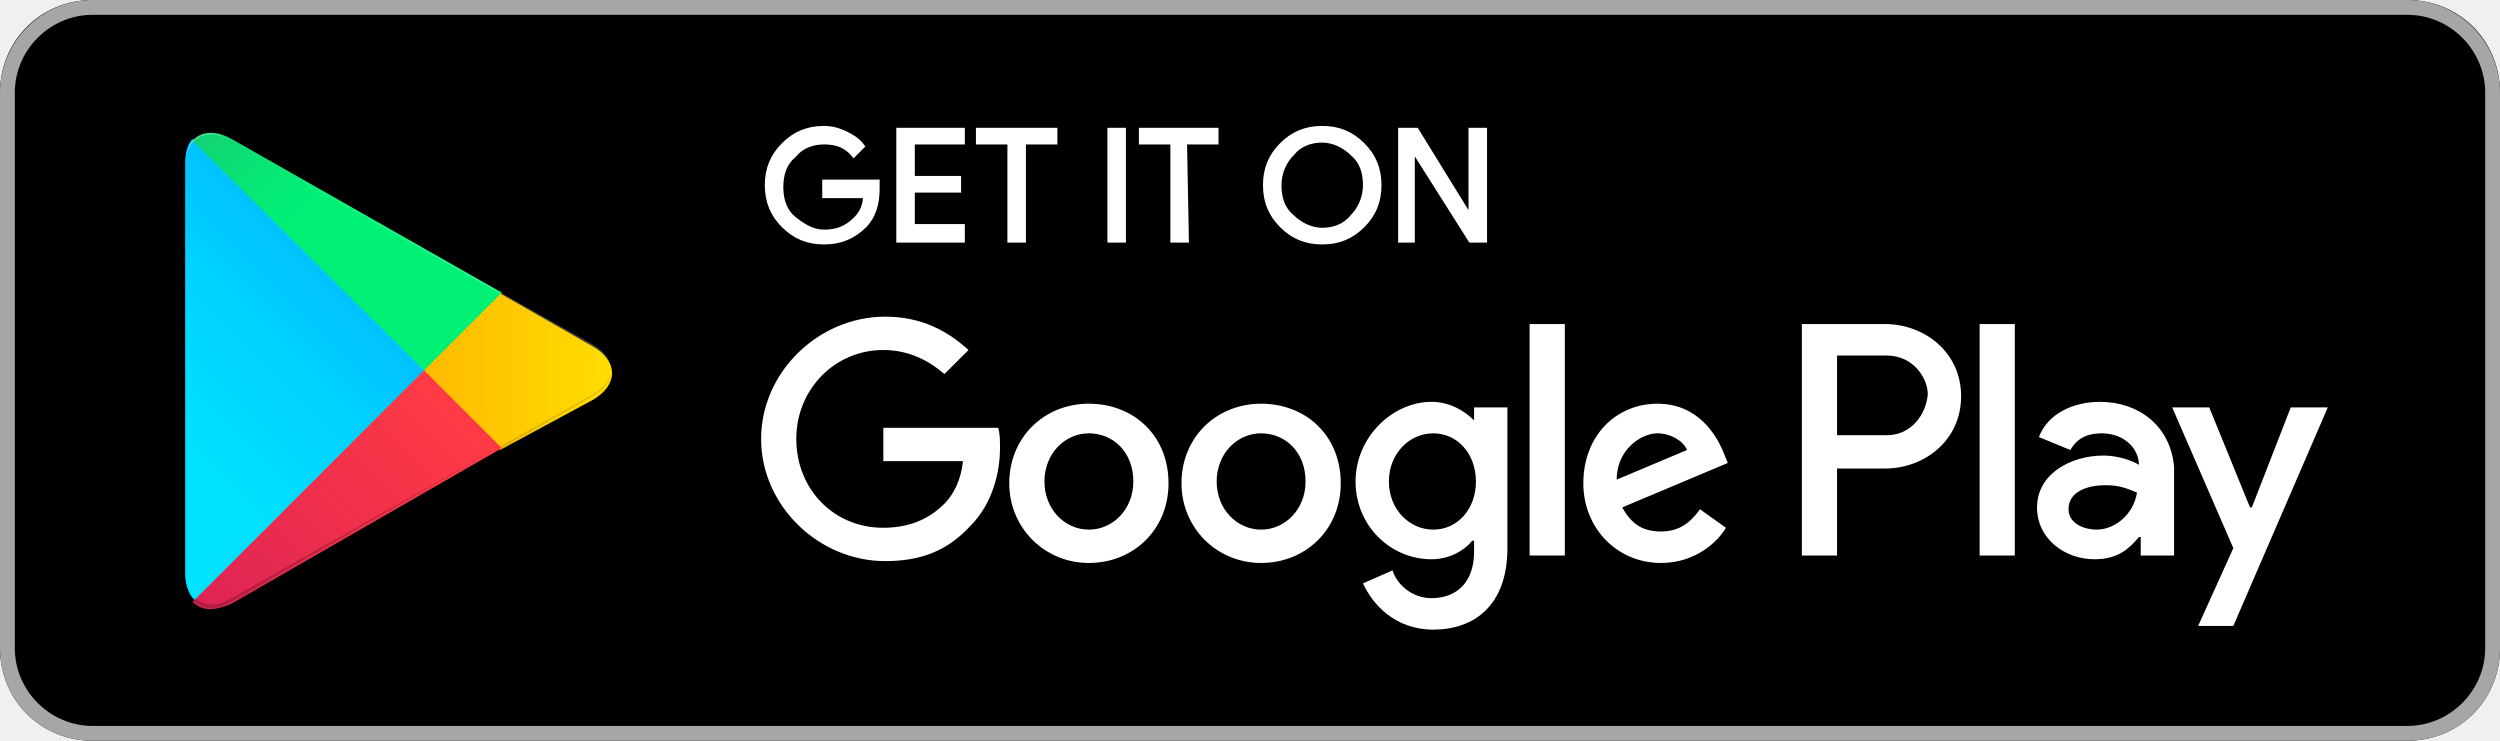
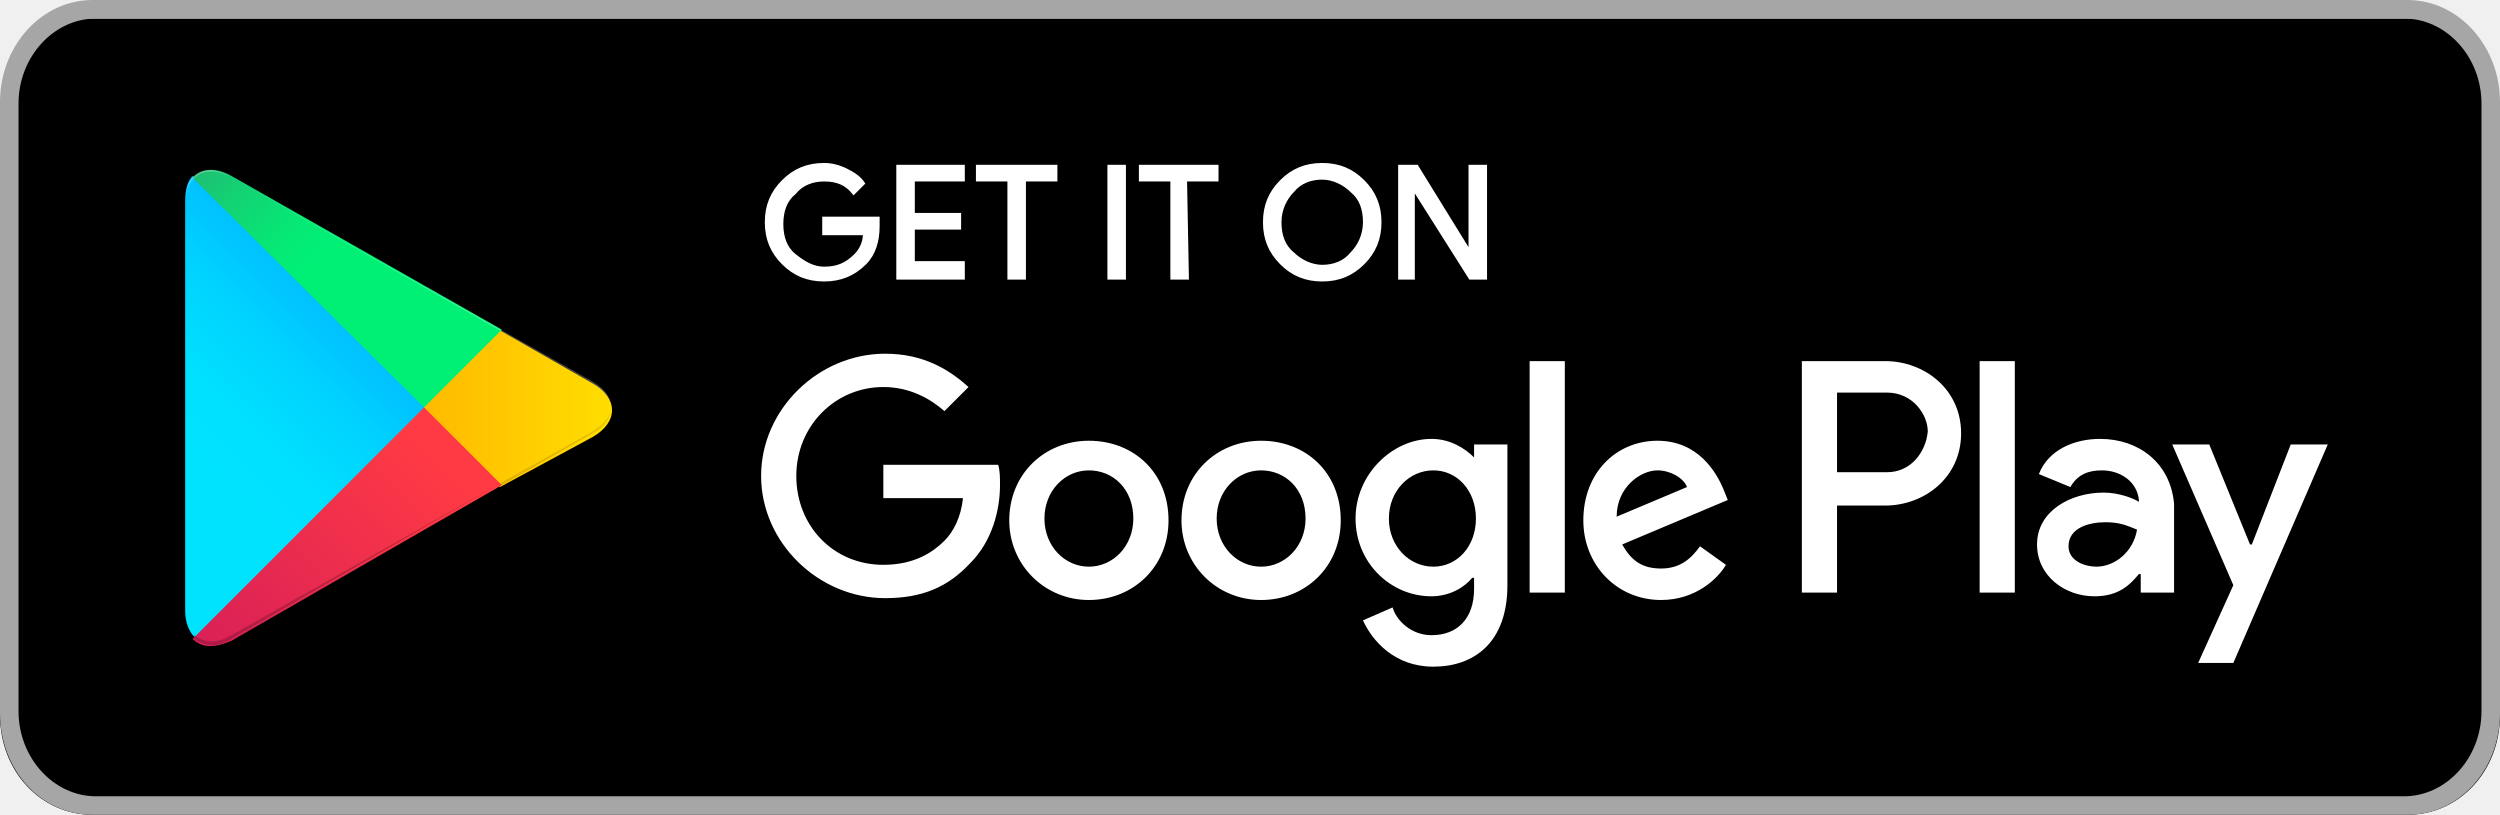
- <svg xmlns="http://www.w3.org/2000/svg" viewBox="0 0 135 40">
-   <path d="M130 40H5c-2.8 0-5-2.2-5-5V5c0-2.8 2.2-5 5-5h125c2.8 0 5 2.2 5 5v30c0 2.8-2.2 5-5 5z" />
-   <path d="M130 .8c2.3 0 4.2 1.9 4.2 4.2v30c0 2.3-1.9 4.2-4.2 4.2H5C2.7 39.2.8 37.3.8 35V5C.8 2.7 2.7.8 5 .8h125m0-.8H5C2.2 0 0 2.3 0 5v30c0 2.8 2.2 5 5 5h125c2.8 0 5-2.2 5-5V5c0-2.7-2.2-5-5-5z" fill="#a6a6a6" />
-   <path d="M47.4 10.2c0 .8-.2 1.5-.7 2-.6.6-1.3.9-2.2.9s-1.6-.3-2.2-.9c-.6-.6-.9-1.3-.9-2.2s.3-1.6.9-2.2c.6-.6 1.3-.9 2.2-.9.4 0 .8.1 1.2.3.4.2.7.4.9.7l-.5.5c-.4-.5-.9-.7-1.6-.7-.6 0-1.2.2-1.6.7-.5.4-.7 1-.7 1.7s.2 1.3.7 1.7 1 .7 1.6.7c.7 0 1.2-.2 1.7-.7.3-.3.5-.7.5-1.2h-2.2v-.8h2.9v.4zM52 7.7h-2.7v1.9h2.5v.7h-2.5v1.9H52v.8h-3.5V7H52v.7zm3.3 5.3h-.8V7.7h-1.7V7H57v.7h-1.7V13zm4.6 0V7h.8v6h-.8zm4.2 0h-.8V7.7h-1.7V7h4.1v.7H64l.1 5.3zm9.5-.8c-.6.6-1.3.9-2.2.9-.9 0-1.6-.3-2.2-.9-.6-.6-.9-1.3-.9-2.2s.3-1.6.9-2.2 1.3-.9 2.2-.9c.9 0 1.6.3 2.2.9s.9 1.3.9 2.2-.3 1.6-.9 2.2zm-3.8-.5c.4.4 1 .7 1.6.7s1.2-.2 1.6-.7c.4-.4.7-1 .7-1.7s-.2-1.3-.7-1.7c-.4-.4-1-.7-1.6-.7s-1.2.2-1.6.7c-.4.4-.7 1-.7 1.7s.2 1.3.7 1.7zm5.8 1.3V7h.9l2.9 4.7V7h.8v6h-.8l-3.1-4.9V13h-.7z" fill="#fff" stroke="#fff" stroke-width=".2" stroke-miterlimit="10" />
-   <path d="M68.1 21.8c-2.4 0-4.3 1.8-4.3 4.3 0 2.4 1.9 4.3 4.3 4.3s4.3-1.8 4.3-4.3c0-2.6-1.9-4.3-4.3-4.3zm0 6.8c-1.3 0-2.4-1.1-2.4-2.6s1.1-2.6 2.4-2.6 2.4 1 2.4 2.6c0 1.5-1.1 2.6-2.4 2.6zm-9.3-6.8c-2.4 0-4.3 1.8-4.3 4.3 0 2.4 1.9 4.3 4.3 4.3s4.3-1.8 4.3-4.3c0-2.6-1.9-4.3-4.3-4.3zm0 6.8c-1.3 0-2.4-1.1-2.4-2.6s1.1-2.6 2.4-2.6c1.3 0 2.4 1 2.4 2.6 0 1.5-1.1 2.6-2.4 2.6zm-11.1-5.5v1.8H52c-.1 1-.5 1.8-1 2.3-.6.6-1.6 1.3-3.3 1.3-2.7 0-4.7-2.1-4.7-4.8s2.1-4.8 4.7-4.8c1.4 0 2.5.6 3.3 1.3l1.3-1.3c-1.1-1-2.5-1.8-4.5-1.8-3.6 0-6.7 3-6.7 6.6s3.1 6.6 6.7 6.6c2 0 3.4-.6 4.6-1.9 1.2-1.2 1.6-2.9 1.6-4.2 0-.4 0-.8-.1-1.1h-6.2zm45.4 1.4c-.4-1-1.4-2.7-3.6-2.7s-4 1.7-4 4.3c0 2.4 1.8 4.3 4.2 4.3 1.9 0 3.1-1.2 3.5-1.9l-1.4-1c-.5.7-1.1 1.2-2.1 1.2s-1.6-.4-2.1-1.3l5.7-2.4-.2-.5zm-5.8 1.4c0-1.6 1.3-2.5 2.2-2.5.7 0 1.4.4 1.6.9l-3.8 1.6zM82.6 30h1.9V17.5h-1.9V30zm-3-7.3c-.5-.5-1.3-1-2.3-1-2.1 0-4.1 1.9-4.1 4.3s1.9 4.2 4.1 4.2c1 0 1.8-.5 2.2-1h.1v.6c0 1.6-.9 2.5-2.3 2.5-1.1 0-1.9-.8-2.1-1.5l-1.6.7c.5 1.1 1.7 2.5 3.8 2.5 2.2 0 4-1.3 4-4.4V22h-1.8v.7zm-2.2 5.9c-1.3 0-2.4-1.1-2.4-2.6s1.1-2.6 2.4-2.6 2.3 1.1 2.3 2.6-1 2.6-2.3 2.6zm24.4-11.1h-4.5V30h1.9v-4.7h2.6c2.1 0 4.1-1.5 4.1-3.9s-2-3.9-4.1-3.9zm.1 6h-2.7v-4.3h2.7c1.4 0 2.2 1.2 2.2 2.1-.1 1.1-.9 2.2-2.2 2.2zm11.5-1.8c-1.4 0-2.8.6-3.3 1.9l1.7.7c.4-.7 1-.9 1.7-.9 1 0 1.9.6 2 1.6v.1c-.3-.2-1.1-.5-1.9-.5-1.8 0-3.6 1-3.6 2.8 0 1.7 1.5 2.8 3.1 2.8 1.3 0 1.9-.6 2.4-1.2h.1v1h1.8v-4.8c-.2-2.2-1.9-3.5-4-3.5zm-.2 6.9c-.6 0-1.5-.3-1.5-1.1 0-1 1.1-1.3 2-1.3.8 0 1.2.2 1.7.4-.2 1.2-1.2 2-2.2 2zm10.5-6.6l-2.1 5.4h-.1l-2.2-5.4h-2l3.3 7.6-1.9 4.2h1.9l5.1-11.8h-2zm-16.8 8h1.9V17.5h-1.9V30z" fill="#fff" />
-   <linearGradient id="a" gradientUnits="userSpaceOnUse" x1="21.795" y1="-152.295" x2="5.012" y2="-135.513" gradientTransform="translate(0 161)">
-     <stop offset="0" stop-color="#00a0ff" />
-     <stop offset=".007" stop-color="#00a1ff" />
-     <stop offset=".26" stop-color="#00beff" />
-     <stop offset=".512" stop-color="#00d2ff" />
-     <stop offset=".76" stop-color="#00dfff" />
-     <stop offset="1" stop-color="#00e3ff" />
-   </linearGradient>
-   <path d="M10.4 7.5c-.3.3-.4.8-.4 1.4V31c0 .6.2 1.1.5 1.4l.1.1L23 20.1v-.2L10.4 7.5z" fill="url(#a)" />
-   <linearGradient id="b" gradientUnits="userSpaceOnUse" x1="33.834" y1="-140.95" x2="9.637" y2="-140.95" gradientTransform="translate(0 161)">
-     <stop offset="0" stop-color="#ffe000" />
-     <stop offset=".409" stop-color="#ffbd00" />
-     <stop offset=".775" stop-color="orange" />
-     <stop offset="1" stop-color="#ff9c00" />
-   </linearGradient>
-   <path d="M27 24.3l-4.1-4.1v-.3l4.1-4.1.1.1 4.9 2.8c1.4.8 1.4 2.1 0 2.9l-5 2.7z" fill="url(#b)" />
-   <linearGradient id="c" gradientUnits="userSpaceOnUse" x1="24.816" y1="-138.715" x2="2.058" y2="-115.957" gradientTransform="translate(0 161)">
-     <stop offset="0" stop-color="#ff3a44" />
-     <stop offset="1" stop-color="#c31162" />
-   </linearGradient>
-   <path d="M27.1 24.2L22.9 20 10.4 32.5c.5.5 1.2.5 2.1.1l14.6-8.4" fill="url(#c)" />
-   <linearGradient id="d" gradientUnits="userSpaceOnUse" x1="7.261" y1="-160.788" x2="17.424" y2="-150.625" gradientTransform="translate(0 161)">
-     <stop offset="0" stop-color="#32a071" />
-     <stop offset=".069" stop-color="#2da771" />
-     <stop offset=".476" stop-color="#15cf74" />
-     <stop offset=".801" stop-color="#06e775" />
-     <stop offset="1" stop-color="#00f076" />
-   </linearGradient>
-   <path d="M27.1 15.8L12.5 7.5c-.9-.5-1.6-.4-2.1.1L22.9 20l4.2-4.2z" fill="url(#d)" />
-   <path d="M27 24.1l-14.5 8.2c-.8.5-1.5.4-2 0l-.1.1.1.1c.5.4 1.2.5 2 0L27 24.1z" opacity=".2" />
-   <path d="M10.4 32.3c-.3-.3-.4-.8-.4-1.4v.1c0 .6.2 1.1.5 1.4v-.1h-.1zm21.6-11l-5 2.8.1.1 4.9-2.8c.7-.4 1-.9 1-1.4 0 .5-.4.9-1 1.3z" opacity=".12" />
-   <path d="M12.5 7.6L32 18.7c.6.4 1 .8 1 1.3 0-.5-.3-1-1-1.4l-19.5-11c-1.4-.9-2.5-.3-2.5 1.3V9c0-1.5 1.1-2.2 2.5-1.4z" opacity=".25" fill="#fff" />
+ <svg xmlns="http://www.w3.org/2000/svg" width="135px" height="44px" viewBox="0 0 135 44" version="1.1">
+   <defs>
+     <linearGradient x1="61.014%" y1="4.82%" x2="26.105%" y2="71.948%" id="linearGradient-1">
+       <stop stop-color="#00A0FF" offset="0%" />
+       <stop stop-color="#00A1FF" offset="0.7%" />
+       <stop stop-color="#00BEFF" offset="26%" />
+       <stop stop-color="#00D2FF" offset="51.2%" />
+       <stop stop-color="#00DFFF" offset="76%" />
+       <stop stop-color="#00E3FF" offset="100%" />
+     </linearGradient>
+     <linearGradient x1="107.724%" y1="50%" x2="-130.67%" y2="50%" id="linearGradient-2">
+       <stop stop-color="#FFE000" offset="0%" />
+       <stop stop-color="#FFBD00" offset="40.9%" />
+       <stop stop-color="#FFA500" offset="77.5%" />
+       <stop stop-color="#FF9C00" offset="100%" />
+     </linearGradient>
+     <linearGradient x1="86.323%" y1="30.778%" x2="-49.952%" y2="135.952%" id="linearGradient-3">
+       <stop stop-color="#FF3A44" offset="0%" />
+       <stop stop-color="#C31162" offset="100%" />
+     </linearGradient>
+     <linearGradient x1="-18.796%" y1="-11.518%" x2="42.06%" y2="35.231%" id="linearGradient-4">
+       <stop stop-color="#32A071" offset="0%" />
+       <stop stop-color="#2DA771" offset="6.9%" />
+       <stop stop-color="#15CF74" offset="47.6%" />
+       <stop stop-color="#06E775" offset="80.1%" />
+       <stop stop-color="#00F076" offset="100%" />
+     </linearGradient>
+   </defs>
+   <g id="Page-1" stroke="none" stroke-width="1" fill="none" fill-rule="evenodd">
+     <g id="app-store-google" fill-rule="nonzero">
+       <path d="M130,44 L5,44 C2.2,44 0,41.635 0,38.625 L0,6.375 C0,3.365 2.2,1 5,1 L130,1 C132.8,1 135,3.365 135,6.375 L135,38.625 C135,41.635 132.8,44 130,44 Z" id="Path" fill="#000000" />
+       <path d="M129.813,1 C132.106,1 134,3.078 134,5.594 L134,38.406 C134,40.922 132.106,43 129.813,43 L5.187,43 C2.894,43 1,40.922 1,38.406 L1,5.594 C1,3.078 2.894,1 5.187,1 L129.813,1 M130,0 L5,0 C2.2,0 0,2.53 0,5.5 L0,38.5 C0,41.58 2.2,44 5,44 L130,44 C132.8,44 135,41.58 135,38.5 L135,5.5 C135,2.53 132.8,0 130,0 Z" id="Shape" fill="#A6A6A6" />
+       <path d="M47.4,12.2 C47.4,13 47.2,13.7 46.7,14.2 C46.1,14.8 45.4,15.1 44.5,15.1 C43.6,15.1 42.9,14.8 42.3,14.2 C41.7,13.6 41.4,12.9 41.4,12 C41.4,11.1 41.7,10.4 42.3,9.8 C42.9,9.2 43.6,8.9 44.5,8.9 C44.9,8.9 45.3,9 45.7,9.2 C46.1,9.4 46.4,9.6 46.6,9.9 L46.1,10.4 C45.7,9.9 45.2,9.7 44.5,9.7 C43.9,9.7 43.3,9.9 42.9,10.4 C42.4,10.8 42.2,11.4 42.2,12.1 C42.2,12.8 42.4,13.4 42.9,13.8 C43.4,14.2 43.9,14.5 44.5,14.5 C45.2,14.5 45.7,14.3 46.2,13.8 C46.5,13.5 46.7,13.1 46.7,12.6 L44.5,12.6 L44.5,11.8 L47.4,11.8 L47.4,12.2 L47.4,12.2 Z M52,9.7 L49.3,9.7 L49.3,11.6 L51.8,11.6 L51.8,12.3 L49.3,12.3 L49.3,14.2 L52,14.2 L52,15 L48.5,15 L48.5,9 L52,9 L52,9.7 Z M55.3,15 L54.5,15 L54.5,9.7 L52.8,9.7 L52.8,9 L57,9 L57,9.7 L55.3,9.7 L55.3,15 Z M59.9,15 L59.9,9 L60.7,9 L60.7,15 L59.9,15 Z M64.1,15 L63.3,15 L63.3,9.7 L61.6,9.7 L61.6,9 L65.7,9 L65.7,9.7 L64,9.7 L64.1,15 Z M73.6,14.2 C73,14.8 72.3,15.1 71.4,15.1 C70.5,15.1 69.8,14.8 69.2,14.2 C68.6,13.6 68.3,12.9 68.3,12 C68.3,11.1 68.6,10.4 69.2,9.8 C69.8,9.2 70.5,8.9 71.4,8.9 C72.3,8.9 73,9.2 73.6,9.8 C74.2,10.4 74.5,11.1 74.5,12 C74.5,12.9 74.2,13.6 73.6,14.2 Z M69.8,13.7 C70.2,14.1 70.8,14.4 71.4,14.4 C72,14.4 72.6,14.2 73,13.7 C73.4,13.3 73.7,12.7 73.7,12 C73.7,11.3 73.5,10.7 73,10.3 C72.6,9.9 72,9.6 71.4,9.6 C70.8,9.6 70.2,9.8 69.8,10.3 C69.4,10.7 69.1,11.3 69.1,12 C69.1,12.7 69.3,13.3 69.8,13.7 Z M75.6,15 L75.6,9 L76.5,9 L79.4,13.7 L79.4,9 L80.2,9 L80.2,15 L79.4,15 L76.3,10.1 L76.3,15 L75.6,15 L75.6,15 Z" id="Shape" stroke="#FFFFFF" stroke-width="0.2" fill="#FFFFFF" />
+       <path d="M68.1,23.8 C65.7,23.8 63.8,25.6 63.8,28.1 C63.8,30.5 65.7,32.4 68.1,32.4 C70.5,32.4 72.4,30.6 72.4,28.1 C72.4,25.5 70.5,23.8 68.1,23.8 Z M68.1,30.6 C66.8,30.6 65.7,29.5 65.7,28 C65.7,26.5 66.8,25.4 68.1,25.4 C69.4,25.4 70.5,26.4 70.5,28 C70.5,29.5 69.4,30.6 68.1,30.6 Z M58.8,23.8 C56.4,23.8 54.5,25.6 54.5,28.1 C54.5,30.5 56.4,32.4 58.8,32.4 C61.2,32.4 63.1,30.6 63.1,28.1 C63.1,25.5 61.2,23.8 58.8,23.8 Z M58.8,30.6 C57.5,30.6 56.4,29.5 56.4,28 C56.4,26.5 57.5,25.4 58.8,25.4 C60.1,25.4 61.2,26.4 61.2,28 C61.2,29.5 60.1,30.6 58.8,30.6 Z M47.7,25.1 L47.7,26.9 L52,26.9 C51.9,27.9 51.5,28.7 51,29.2 C50.4,29.8 49.4,30.5 47.7,30.5 C45,30.5 43,28.4 43,25.7 C43,23 45.1,20.9 47.7,20.9 C49.1,20.9 50.2,21.5 51,22.2 L52.3,20.9 C51.2,19.9 49.8,19.1 47.8,19.1 C44.2,19.1 41.1,22.1 41.1,25.7 C41.1,29.3 44.2,32.3 47.8,32.3 C49.8,32.3 51.2,31.7 52.4,30.4 C53.6,29.2 54,27.5 54,26.2 C54,25.8 54,25.4 53.9,25.1 L47.7,25.1 L47.7,25.1 Z M93.1,26.5 C92.7,25.5 91.7,23.8 89.5,23.8 C87.3,23.8 85.5,25.5 85.5,28.1 C85.5,30.5 87.3,32.4 89.7,32.4 C91.6,32.4 92.8,31.2 93.2,30.5 L91.8,29.5 C91.3,30.2 90.7,30.7 89.7,30.7 C88.7,30.7 88.1,30.3 87.6,29.4 L93.3,27 L93.1,26.5 L93.1,26.5 Z M87.3,27.9 C87.3,26.3 88.6,25.4 89.5,25.4 C90.2,25.4 90.9,25.8 91.1,26.3 L87.3,27.9 Z M82.6,32 L84.5,32 L84.5,19.5 L82.6,19.5 L82.6,32 Z M79.6,24.7 C79.1,24.2 78.3,23.7 77.3,23.7 C75.2,23.7 73.2,25.6 73.2,28 C73.2,30.4 75.1,32.2 77.3,32.2 C78.3,32.2 79.1,31.7 79.5,31.2 L79.6,31.2 L79.6,31.8 C79.6,33.4 78.7,34.3 77.3,34.3 C76.2,34.3 75.4,33.5 75.2,32.8 L73.6,33.5 C74.1,34.6 75.3,36 77.4,36 C79.6,36 81.4,34.7 81.4,31.6 L81.4,24 L79.6,24 L79.6,24.7 L79.6,24.7 Z M77.4,30.6 C76.1,30.6 75,29.5 75,28 C75,26.5 76.1,25.4 77.4,25.4 C78.7,25.4 79.7,26.5 79.7,28 C79.7,29.5 78.7,30.6 77.4,30.6 Z M101.8,19.5 L97.3,19.5 L97.3,32 L99.2,32 L99.2,27.3 L101.8,27.3 C103.9,27.3 105.9,25.8 105.9,23.4 C105.9,21 103.9,19.5 101.8,19.5 L101.8,19.5 Z M101.9,25.5 L99.2,25.5 L99.2,21.2 L101.9,21.2 C103.3,21.2 104.1,22.4 104.1,23.3 C104,24.4 103.2,25.5 101.9,25.5 Z M113.4,23.7 C112,23.7 110.6,24.3 110.1,25.6 L111.8,26.3 C112.2,25.6 112.8,25.4 113.5,25.4 C114.5,25.4 115.4,26 115.5,27 L115.5,27.1 C115.2,26.9 114.4,26.6 113.6,26.6 C111.8,26.6 110,27.6 110,29.4 C110,31.1 111.5,32.2 113.1,32.2 C114.4,32.2 115,31.6 115.5,31 L115.6,31 L115.6,32 L117.4,32 L117.4,27.2 C117.2,25 115.5,23.7 113.4,23.7 L113.4,23.7 Z M113.2,30.6 C112.6,30.6 111.7,30.3 111.7,29.5 C111.7,28.5 112.8,28.2 113.7,28.2 C114.5,28.2 114.9,28.4 115.4,28.6 C115.2,29.8 114.2,30.6 113.2,30.6 L113.2,30.6 Z M123.7,24 L121.6,29.4 L121.5,29.4 L119.3,24 L117.3,24 L120.6,31.6 L118.7,35.8 L120.6,35.8 L125.7,24 L123.7,24 L123.7,24 Z M106.9,32 L108.8,32 L108.8,19.5 L106.9,19.5 L106.9,32 Z" id="Shape" fill="#FFFFFF" />
+       <path d="M10.4,9.5 C10.1,9.8 10,10.3 10,10.9 L10,33 C10,33.6 10.2,34.1 10.5,34.4 L10.6,34.5 L23,22.1 L23,21.9 L10.4,9.5 Z" id="Path" fill="url(#linearGradient-1)" />
+       <path d="M27,26.3 L22.9,22.2 L22.9,21.9 L27,17.8 L27.1,17.9 L32,20.7 C33.4,21.5 33.4,22.8 32,23.6 L27,26.3 Z" id="Path" fill="url(#linearGradient-2)" />
+       <path d="M27.1,26.2 L22.9,22 L10.4,34.5 C10.9,35 11.6,35 12.5,34.6 L27.1,26.2" id="Path" fill="url(#linearGradient-3)" />
+       <path d="M27.1,17.8 L12.5,9.5 C11.6,9 10.9,9.1 10.4,9.6 L22.9,22 L27.1,17.8 L27.1,17.8 Z" id="Path" fill="url(#linearGradient-4)" />
+       <path d="M27,26.1 L12.5,34.3 C11.7,34.8 11,34.7 10.5,34.3 L10.4,34.4 L10.5,34.5 C11,34.9 11.7,35 12.5,34.5 L27,26.1 Z" id="Path" fill="#000000" opacity="0.2" />
+       <path d="M10.4,34.3 C10.1,34 10,33.5 10,32.9 L10,33 C10,33.6 10.2,34.1 10.5,34.4 L10.5,34.3 L10.4,34.3 Z M32,23.3 L27,26.1 L27.1,26.2 L32,23.4 C32.7,23 33,22.5 33,22 C33,22.5 32.6,22.9 32,23.3 L32,23.3 Z" id="Shape" fill="#000000" opacity="0.12" />
+       <path d="M12.5,9.6 L32,20.7 C32.6,21.1 33,21.5 33,22 C33,21.5 32.7,21 32,20.6 L12.5,9.6 C11.1,8.7 10,9.3 10,10.9 L10,11 C10,9.5 11.1,8.8 12.5,9.6 Z" id="Path" fill="#FFFFFF" opacity="0.25" />
+     </g>
+   </g>
</svg>
